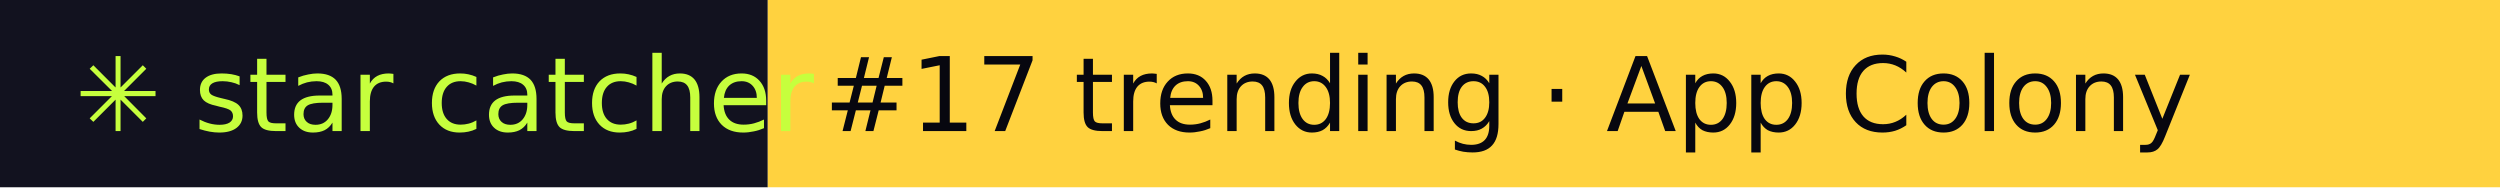
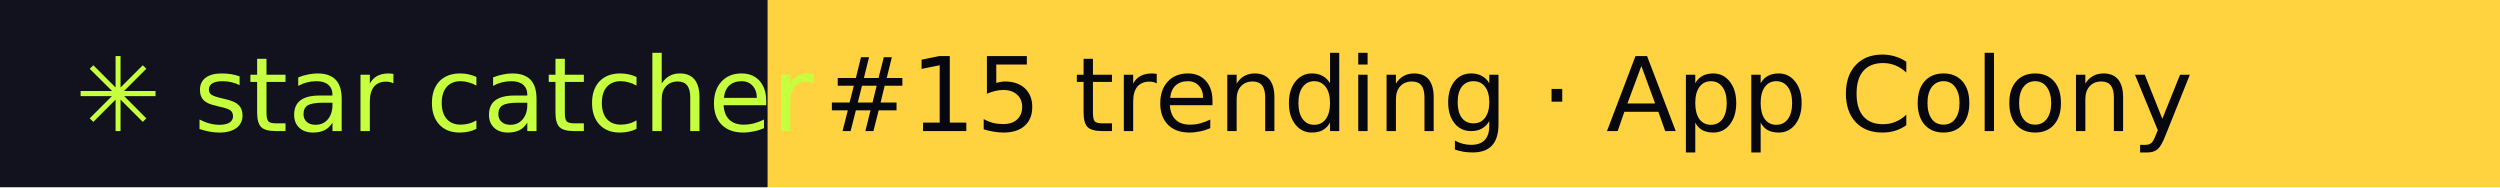
- <svg xmlns="http://www.w3.org/2000/svg" width="267" height="20" role="img" aria-label="star catcher: #17 trending · App Colony">
+ <svg xmlns="http://www.w3.org/2000/svg" width="267" height="20" role="img" aria-label="star catcher: #15 trending · App Colony">
  <rect width="82" height="20" fill="#12121F" />
  <rect x="82" width="185" height="20" fill="#FFD23F" />
  <g font-family="Verdana,DejaVu Sans,sans-serif" font-size="11">
    <text x="8" y="14" fill="#C6FF3D">✳ star catcher</text>
-     <text x="88" y="14" fill="#07070F">#17 trending · App Colony</text>
+     <text x="88" y="14" fill="#07070F">#15 trending · App Colony</text>
  </g>
</svg>
